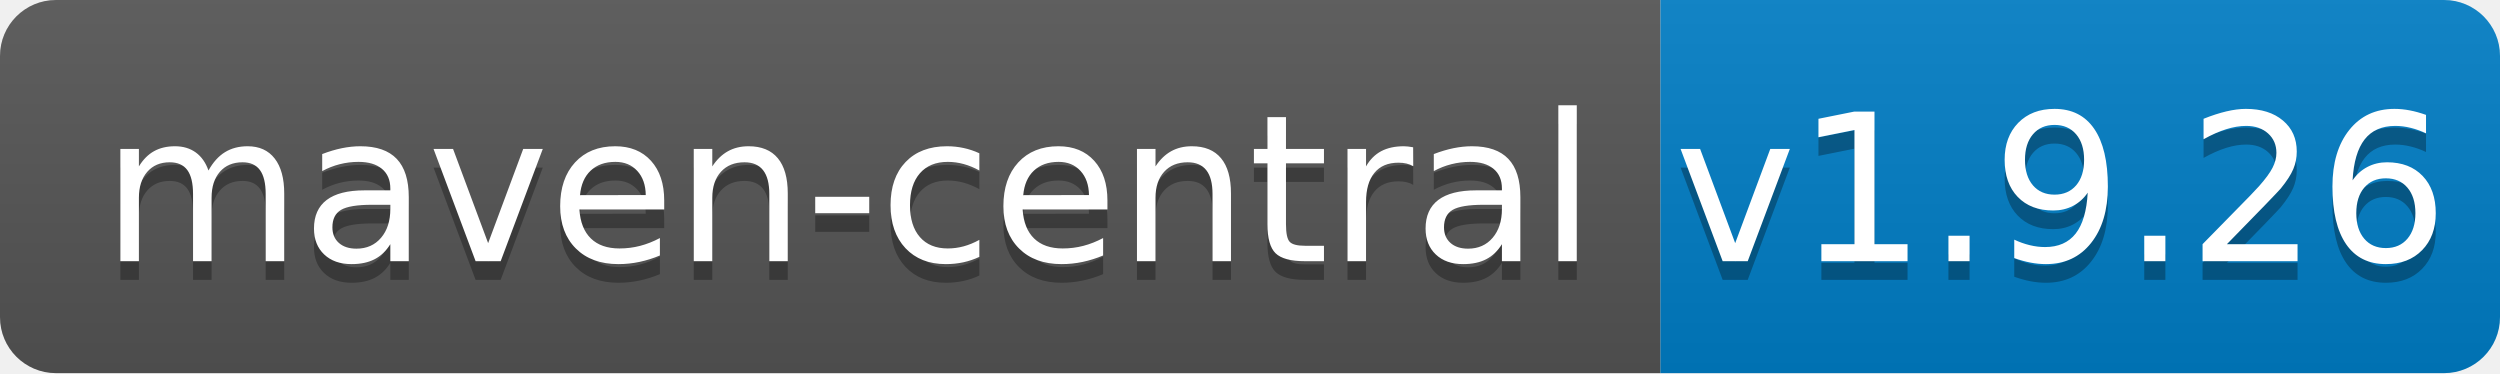
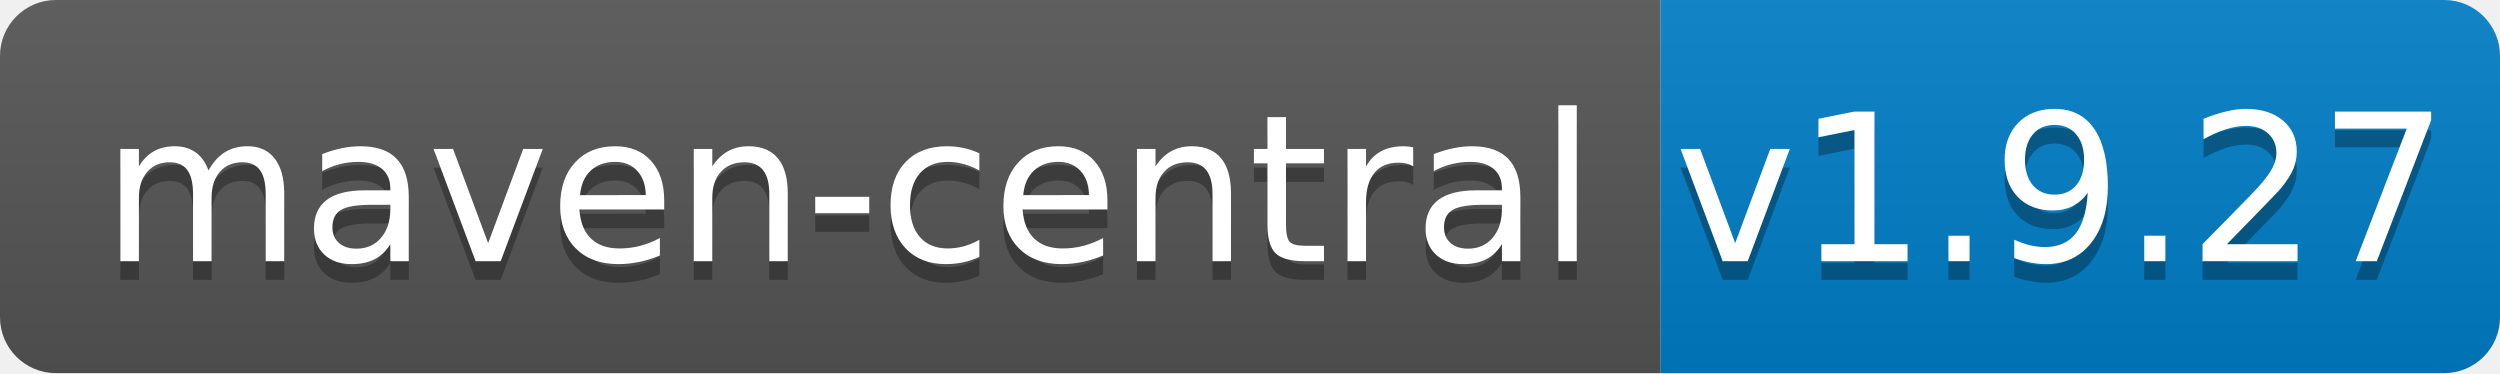
<svg xmlns="http://www.w3.org/2000/svg" width="134" height="20">
  <linearGradient id="b" x2="0" y2="100%">
    <stop offset="0" stop-color="#bbb" stop-opacity=".1" />
    <stop offset="1" stop-opacity=".1" />
  </linearGradient>
  <clipPath id="a">
    <rect width="134" height="20" rx="3" fill="#fff" />
  </clipPath>
  <g clip-path="url(#a)">
    <path fill="#555" d="M0 0h89v20H0z" />
    <path fill="#007ec6" d="M89 0h45v20H89z" />
    <path fill="url(#b)" d="M0 0h134v20H0z" />
  </g>
  <g fill="#fff" text-anchor="middle" font-family="DejaVu Sans,Verdana,Geneva,sans-serif" font-size="110">
    <text x="455" y="150" fill="#010101" fill-opacity=".3" transform="scale(.1)" textLength="790">maven-central</text>
    <text x="455" y="140" transform="scale(.1)" textLength="790">maven-central</text>
-     <text x="1105" y="150" fill="#010101" fill-opacity=".3" transform="scale(.1)" textLength="350">v1.9.26</text>
-     <text x="1105" y="140" transform="scale(.1)" textLength="350">v1.9.26</text>
+     <text x="1105" y="150" fill="#010101" fill-opacity=".3" transform="scale(.1)" textLength="350">v1.9.27</text>
+     <text x="1105" y="140" transform="scale(.1)" textLength="350">v1.9.27</text>
  </g>
</svg>
